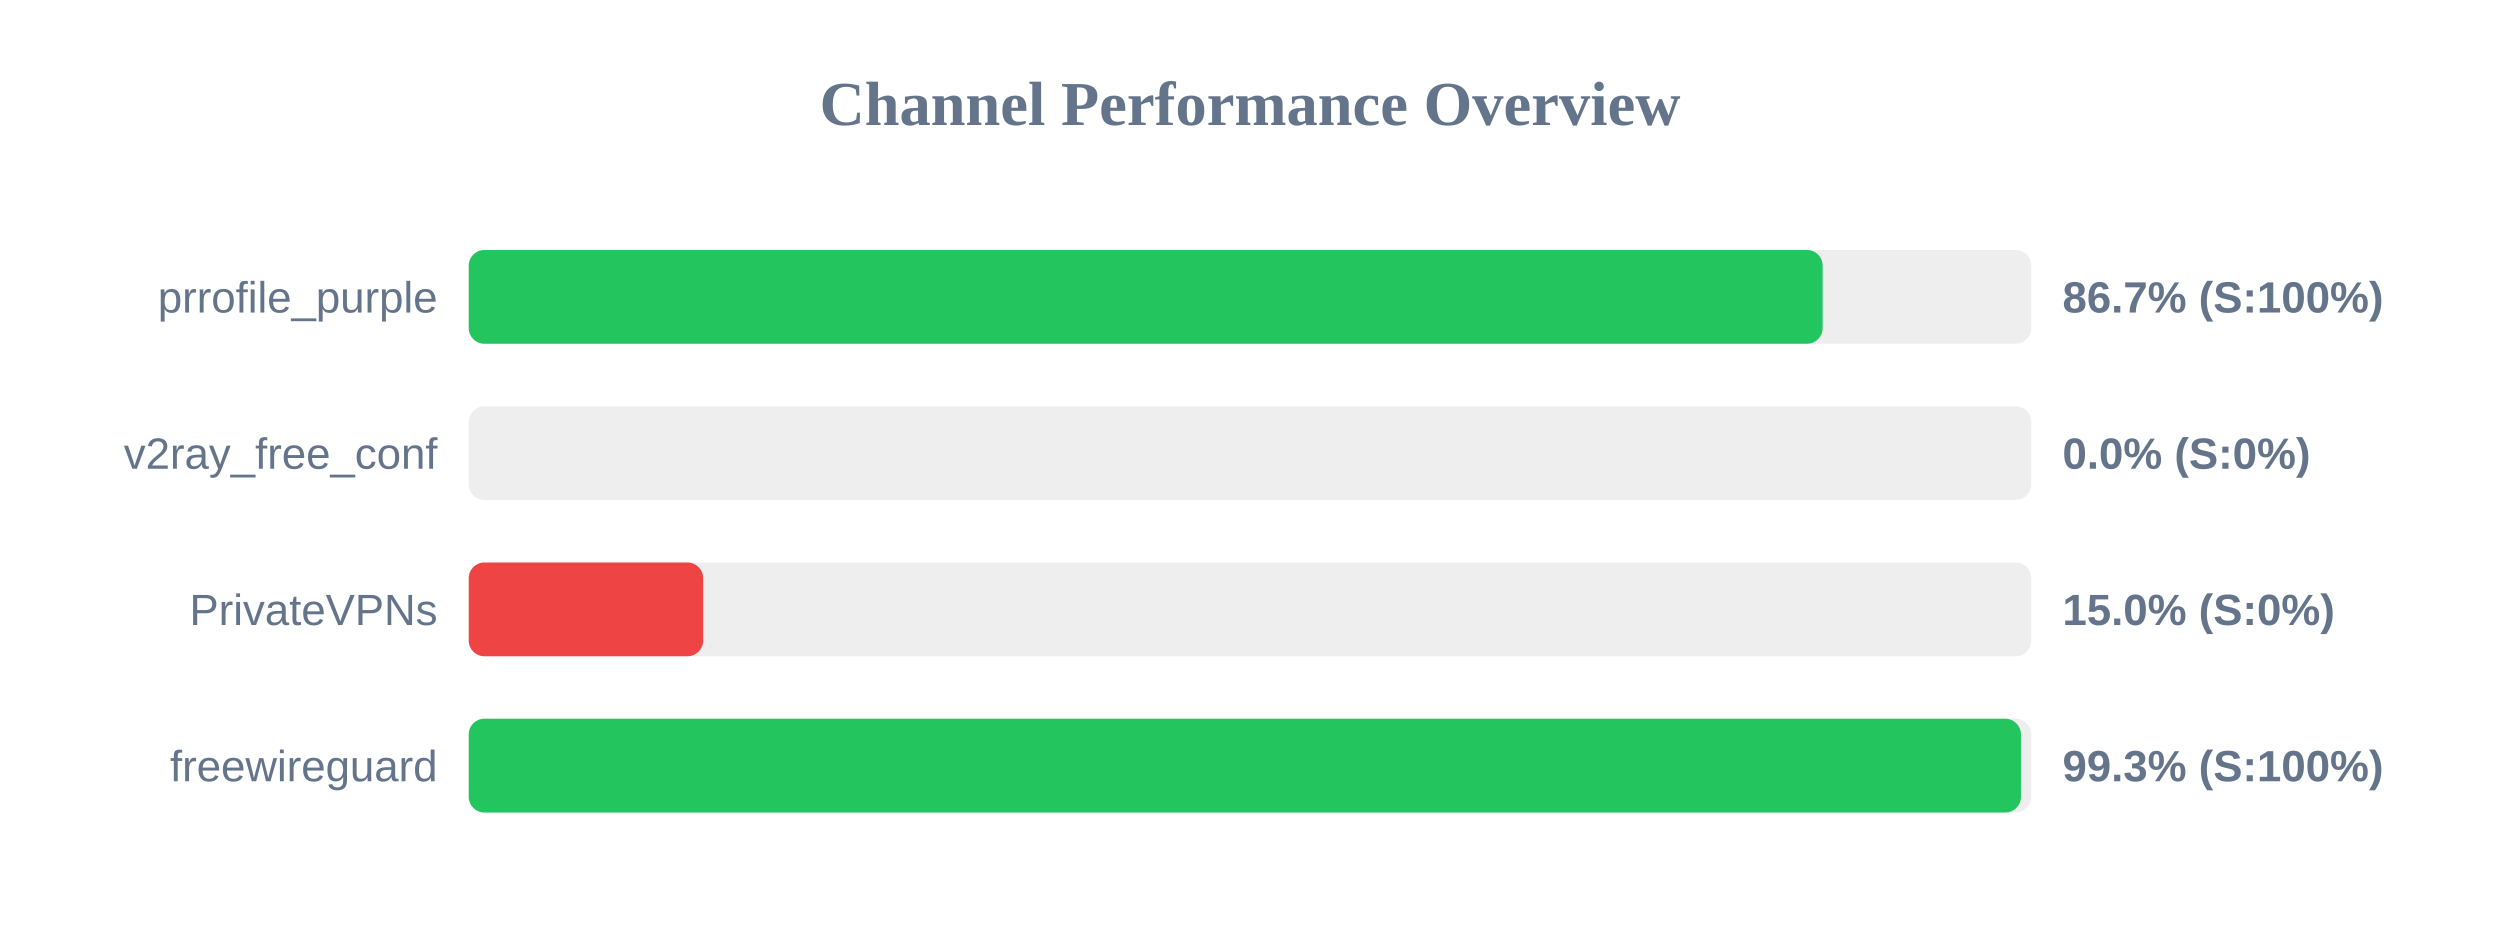
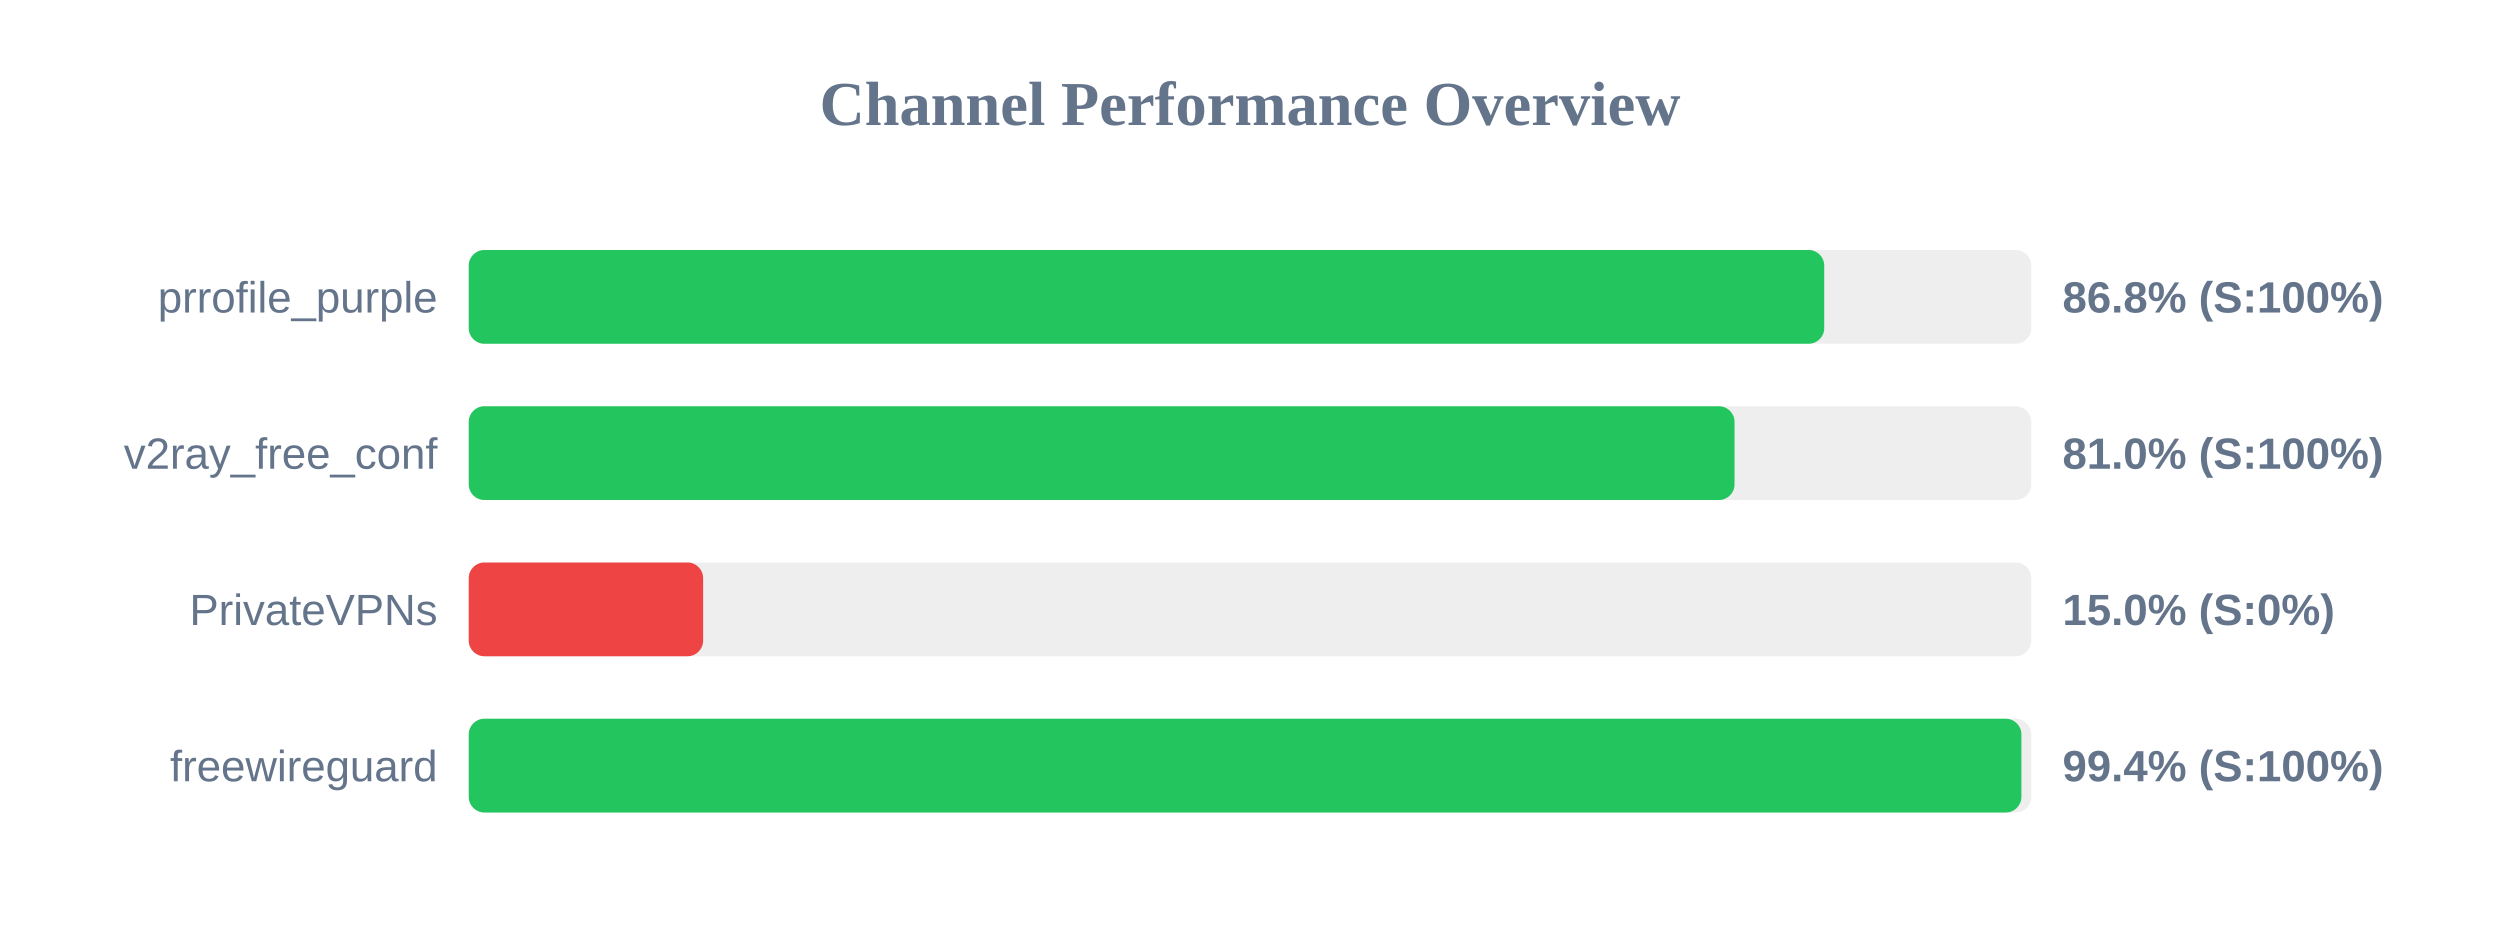
<svg xmlns="http://www.w3.org/2000/svg" width="800" height="300" version="1.1">
  <style>
        .row { font: 14px Arial; fill: #64748b; }
        .score { font: bold 14px Arial; fill: #64748b; }
    </style>
  <text x="400" y="40" text-anchor="middle" font-size="20px" font-weight="bold" fill="#64748b">Channel Performance Overview</text>
  <rect x="150" y="80" width="500" height="30" fill="#eee" rx="5" />
-   <rect x="150" y="80" width="433.25" height="30" fill="#22c55e" rx="5" />
+   <rect x="150" y="80" width="433.75" height="30" fill="#22c55e" rx="5" />
  <text x="140" y="100" text-anchor="end" class="row">prrofile_purple</text>
-   <text x="660" y="100" text-anchor="start" class="score">86.7% (S:100%)</text>
+   <text x="660" y="100" text-anchor="start" class="score">86.8% (S:100%)</text>
  <rect x="150" y="130" width="500" height="30" fill="#eee" rx="5" />
-   <rect x="150" y="130" width="0.0" height="30" fill="#ef4444" rx="5" />
+   <rect x="150" y="130" width="405.05" height="30" fill="#22c55e" rx="5" />
  <text x="140" y="150" text-anchor="end" class="row">v2ray_free_conf</text>
-   <text x="660" y="150" text-anchor="start" class="score">0.0% (S:0%)</text>
+   <text x="660" y="150" text-anchor="start" class="score">81.0% (S:100%)</text>
  <rect x="150" y="180" width="500" height="30" fill="#eee" rx="5" />
  <rect x="150" y="180" width="75.0" height="30" fill="#ef4444" rx="5" />
  <text x="140" y="200" text-anchor="end" class="row">PrivateVPNs</text>
  <text x="660" y="200" text-anchor="start" class="score">15.0% (S:0%)</text>
  <rect x="150" y="230" width="500" height="30" fill="#eee" rx="5" />
-   <rect x="150" y="230" width="496.7" height="30" fill="#22c55e" rx="5" />
+   <rect x="150" y="230" width="496.85" height="30" fill="#22c55e" rx="5" />
  <text x="140" y="250" text-anchor="end" class="row">freewireguard</text>
-   <text x="660" y="250" text-anchor="start" class="score">99.3% (S:100%)</text>
+   <text x="660" y="250" text-anchor="start" class="score">99.4% (S:100%)</text>
</svg>
